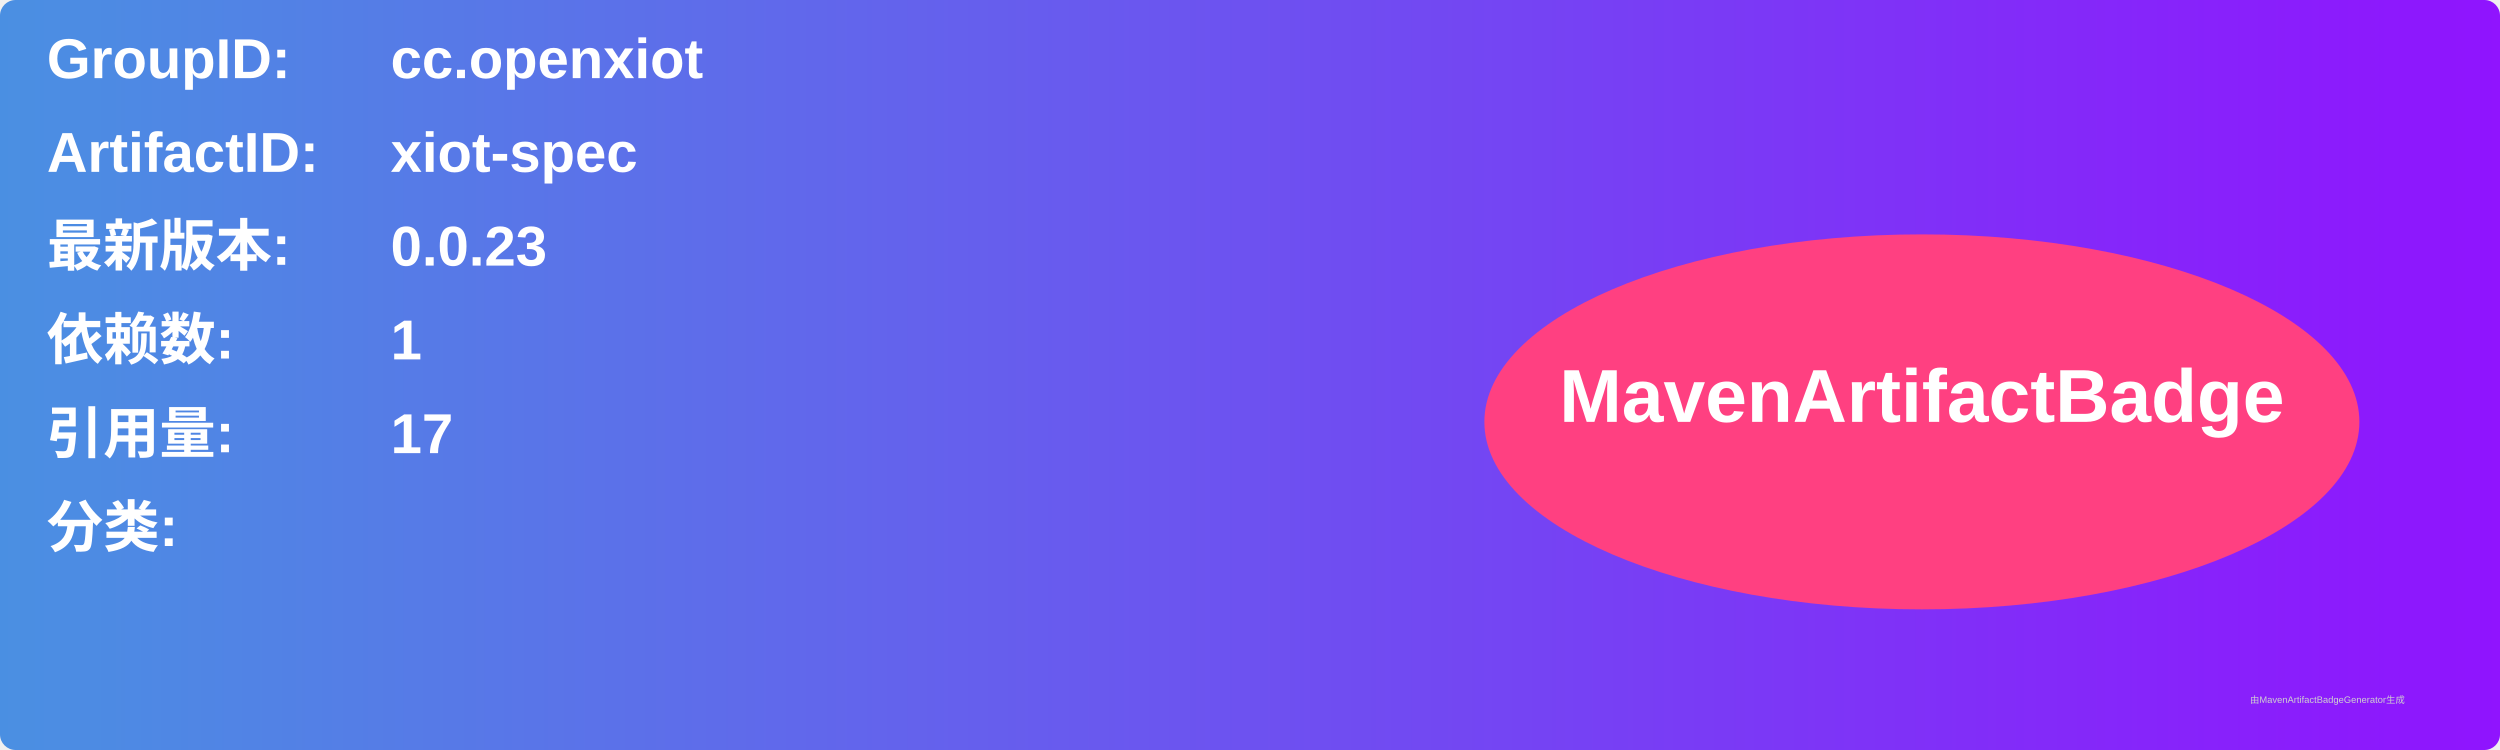
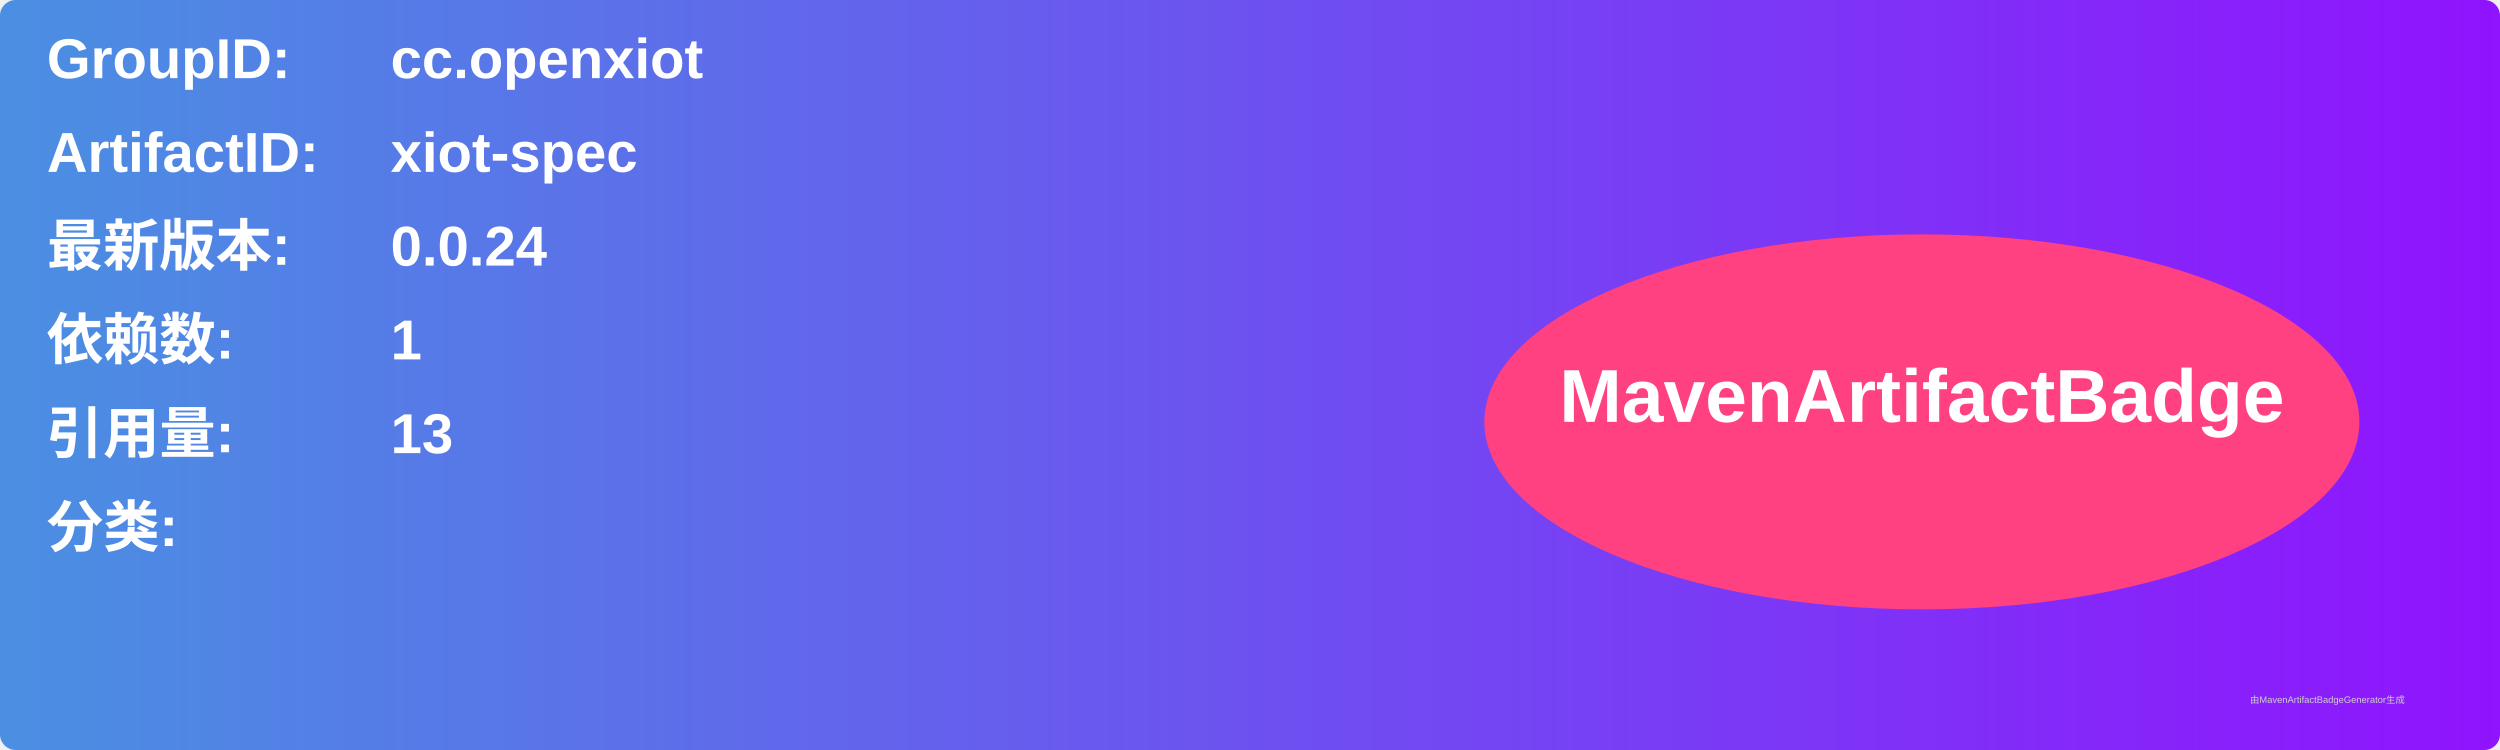
<svg xmlns="http://www.w3.org/2000/svg" width="800" height="240" viewBox="0 0 800 240">
  <linearGradient id="grad" x1="0%" y1="0%" x2="100%" y2="0%">
    <stop offset="0%" stop-color="#4a90e2" />
    <stop offset="100%" stop-color="#9013fe" />
  </linearGradient>
  <rect width="100%" height="100%" rx="5" ry="5" fill="url(#grad)" />
  <g transform="translate(15, 15)">
    <text x="0" y="10" font-family="Arial" font-size="18" fill="white" font-weight="bold" width="260">GroupID:</text>
    <text x="110" y="10" font-family="Arial" font-size="18" fill="white" font-weight="bold" width="460">cc.openxiot</text>
    <text x="0" y="40" font-family="Arial" font-size="18" fill="white" font-weight="bold" width="260">ArtifactID:</text>
    <text x="110" y="40" font-family="Arial" font-size="18" fill="white" font-weight="bold" width="460">xiot-spec</text>
    <text x="0" y="70" font-family="Arial" font-size="18" fill="white" font-weight="bold">最新版本:</text>
    <text x="110" y="70" font-family="Arial" font-size="18" fill="white" font-weight="bold">
-       <tspan font-weight="bold">0.0.23</tspan>
+       <tspan font-weight="bold">0.0.24</tspan>
    </text>
    <text x="0" y="100" font-family="Arial" font-size="18" fill="white" font-weight="bold">依赖数: </text>
    <text x="110" y="100" font-family="Arial" font-size="18" fill="white">
      <tspan font-weight="bold">1</tspan>
    </text>
    <text x="0" y="130" font-family="Arial" font-size="18" fill="white" font-weight="bold">引用量: </text>
    <text x="110" y="130" font-family="Arial" font-size="18" fill="white">
-       <tspan font-weight="bold">17</tspan>
+       <tspan font-weight="bold">13</tspan>
    </text>
    <text x="0" y="160" font-family="Arial" font-size="18" fill="white" font-weight="bold">分类:</text>
    <text x="10" y="190" font-family="Arial" font-size="10" fill="white">
      <tspan font-weight="bold" />
    </text>
    <ellipse cx="600" cy="120" rx="140" ry="60" fill="#ff4081" />
    <text x="600" y="120" text-anchor="middle" font-family="Arial" font-size="24" fill="white" font-weight="bold">MavenArtifactBadge</text>
  </g>
  <text x="720" y="225" font-family="Arial" font-size="3" fill="#d0d0d0">由MavenArtifactBadgeGenerator生成</text>
</svg>
